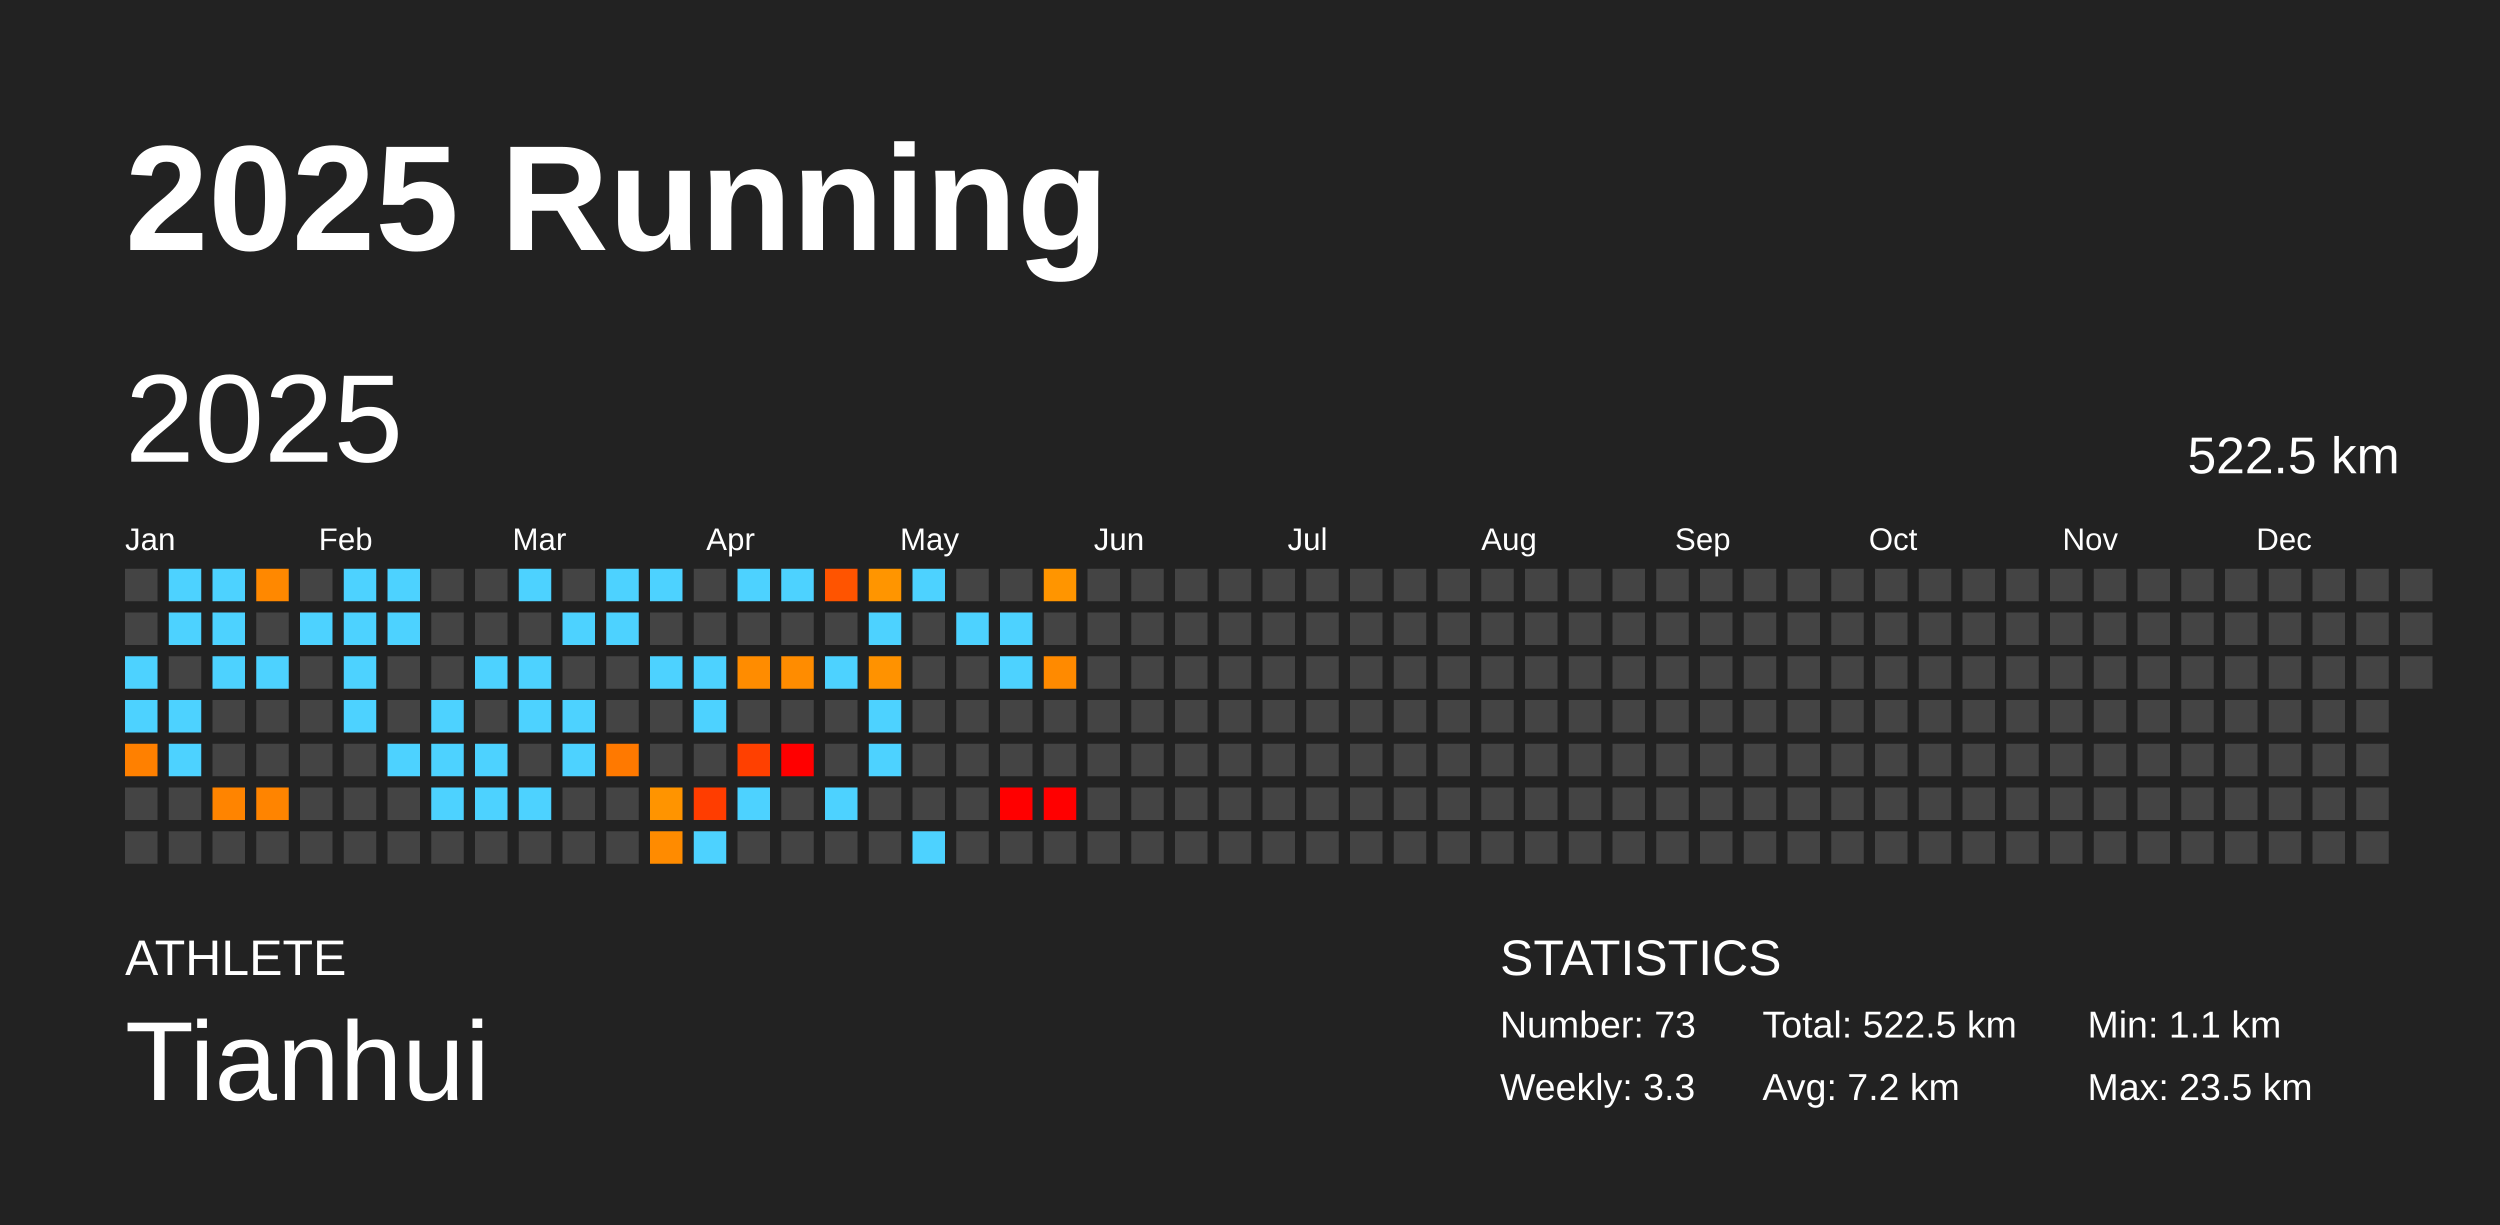
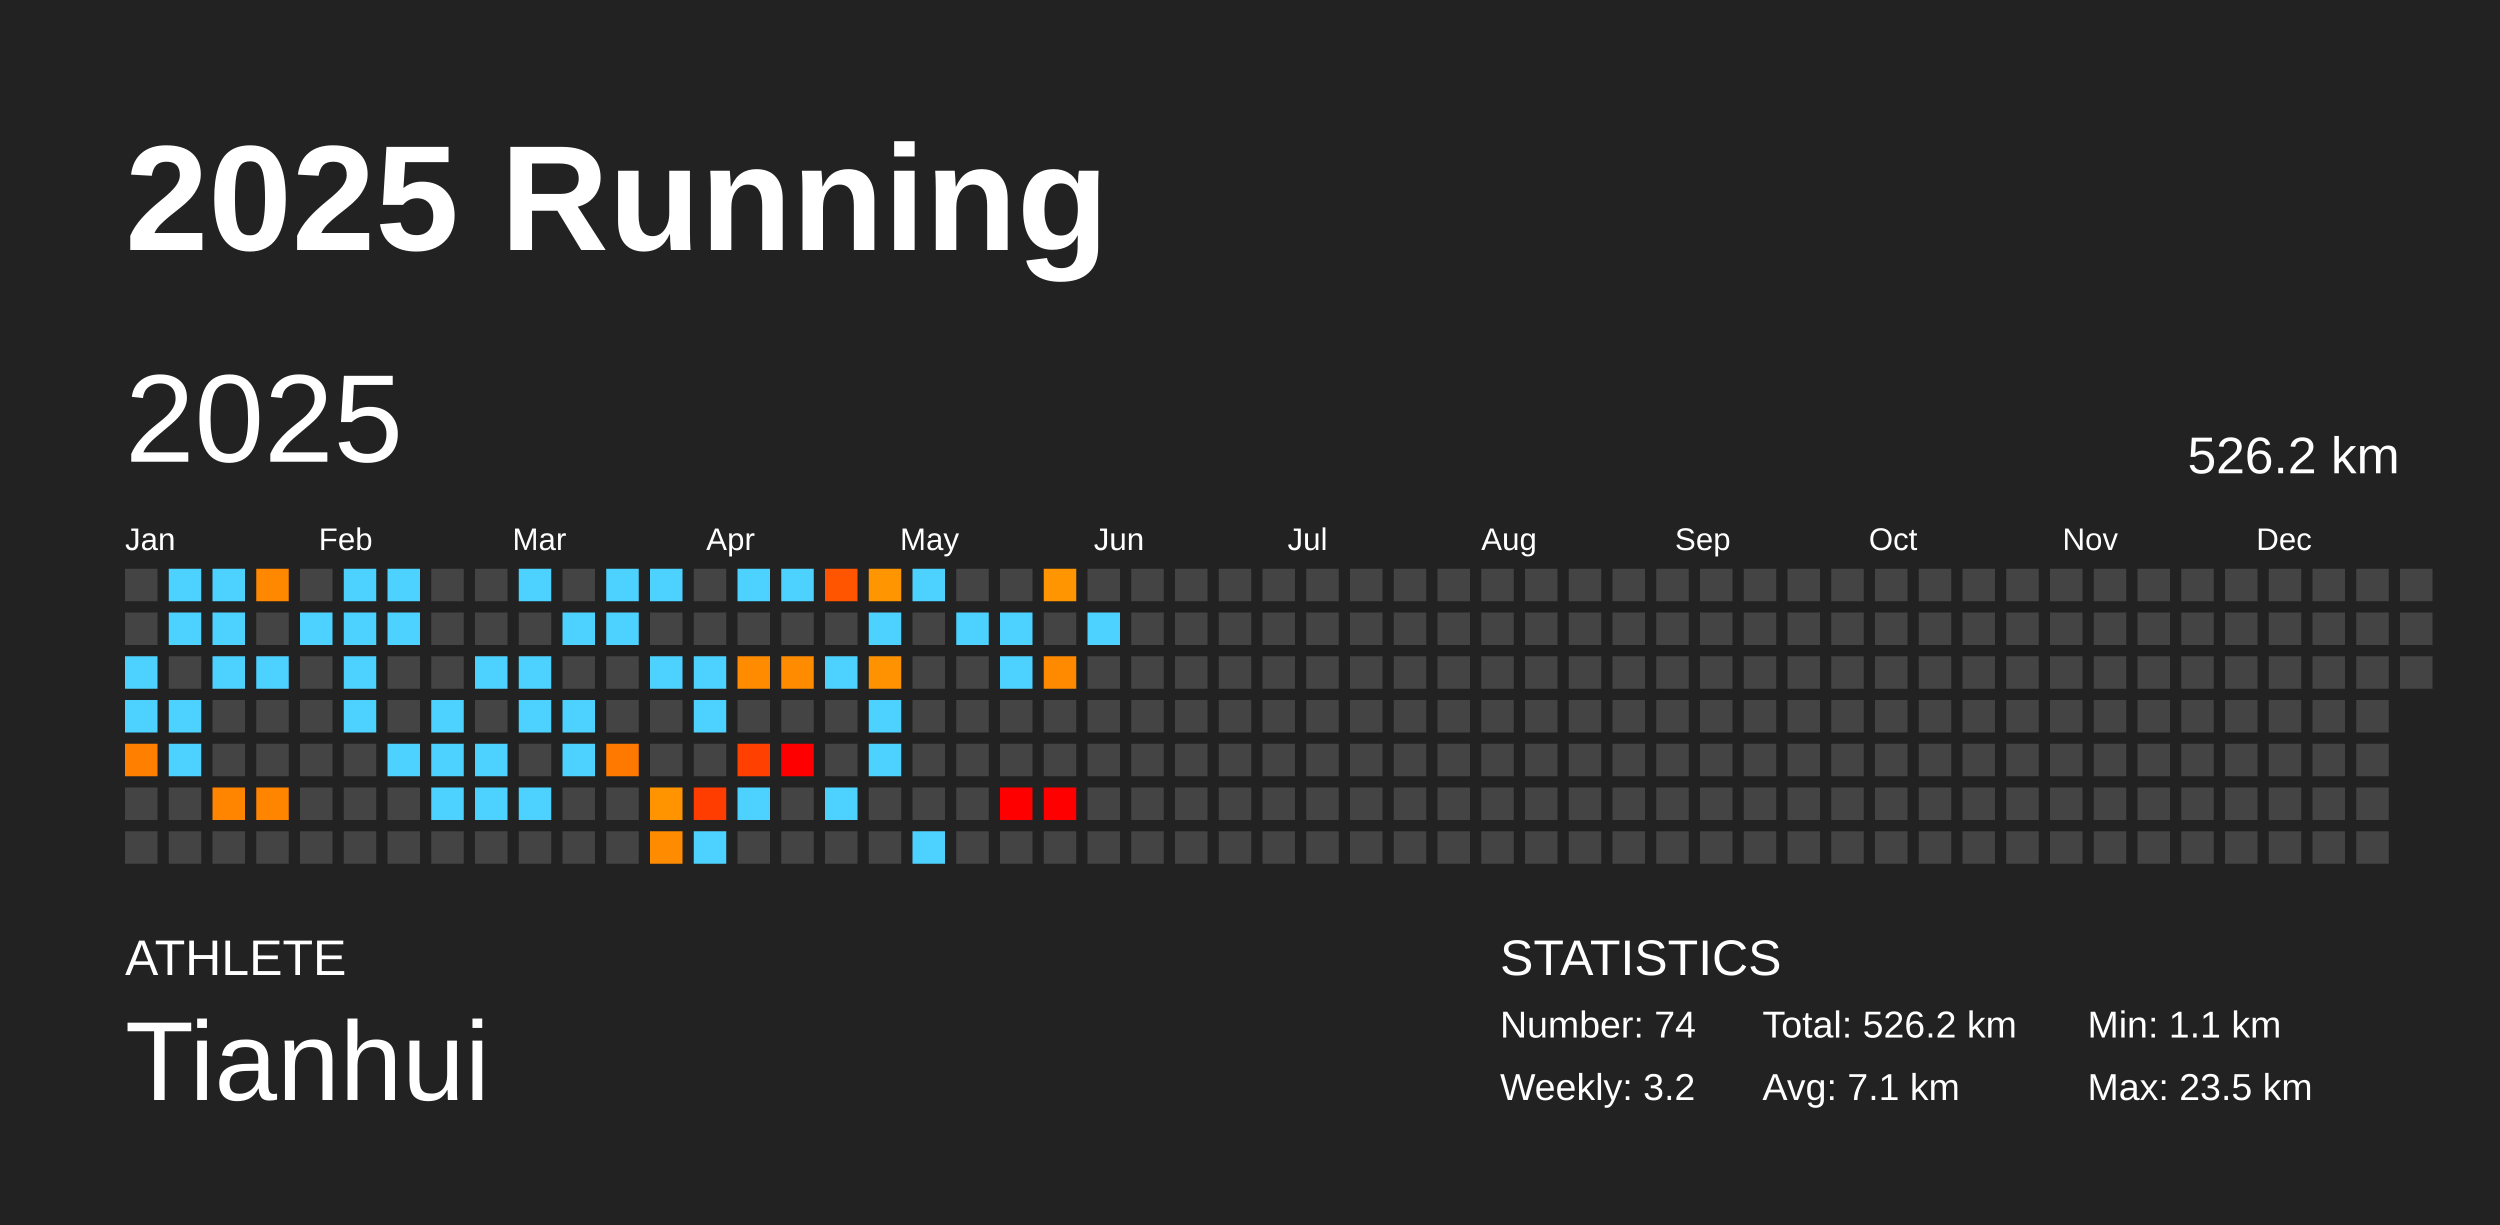
<svg xmlns="http://www.w3.org/2000/svg" baseProfile="full" height="98mm" version="1.1" viewBox="0,0,200,98" width="200mm">
  <defs />
  <rect fill="#222222" height="98" width="200" x="0" y="0" />
  <text fill="#FFFFFF" style="font-size:12px; font-family:Arial; font-weight:bold;" x="10" y="20">2025 Running</text>
  <text fill="#FFFFFF" style="font-size:4px; font-family:Arial" x="10" y="78">ATHLETE</text>
  <text fill="#FFFFFF" style="font-size:9px; font-family:Arial" x="10" y="88">Tianhui</text>
  <text fill="#FFFFFF" style="font-size:4px; font-family:Arial" x="120" y="78">STATISTICS</text>
-   <text fill="#FFFFFF" style="font-size:3px; font-family:Arial" x="120" y="83">Number: 73</text>
-   <text fill="#FFFFFF" style="font-size:3px; font-family:Arial" x="120" y="88">Weekly: 3.3</text>
-   <text fill="#FFFFFF" style="font-size:3px; font-family:Arial" x="141" y="83">Total: 522.5 km</text>
-   <text fill="#FFFFFF" style="font-size:3px; font-family:Arial" x="141" y="88">Avg: 7.2 km</text>
+   <text fill="#FFFFFF" style="font-size:3px; font-family:Arial" x="120" y="83">Number: 74</text>
+   <text fill="#FFFFFF" style="font-size:3px; font-family:Arial" x="120" y="88">Weekly: 3.2</text>
+   <text fill="#FFFFFF" style="font-size:3px; font-family:Arial" x="141" y="83">Total: 526.2 km</text>
+   <text fill="#FFFFFF" style="font-size:3px; font-family:Arial" x="141" y="88">Avg: 7.1 km</text>
  <text fill="#FFFFFF" style="font-size:3px; font-family:Arial" x="167" y="83">Min: 1.1 km</text>
  <text fill="#FFFFFF" style="font-size:3px; font-family:Arial" x="167" y="88">Max: 23.5 km</text>
  <text dominant-baseline="hanging" fill="#FFFFFF" style="font-size:10.0px; font-family:Arial;" x="10" y="30">2025</text>
-   <text dominant-baseline="hanging" fill="#FFFFFF" style="font-size:4.125px; font-family:Arial;" x="175" y="35">522.5 km</text>
+   <text dominant-baseline="hanging" fill="#FFFFFF" style="font-size:4.125px; font-family:Arial;" x="175" y="35">526.2 km</text>
  <text fill="#FFFFFF" style="font-size:2.5px; font-family:Arial" x="10.0" y="44">Jan</text>
  <text fill="#FFFFFF" style="font-size:2.5px; font-family:Arial" x="25.5" y="44">Feb</text>
  <text fill="#FFFFFF" style="font-size:2.5px; font-family:Arial" x="41.0" y="44">Mar</text>
  <text fill="#FFFFFF" style="font-size:2.5px; font-family:Arial" x="56.5" y="44">Apr</text>
  <text fill="#FFFFFF" style="font-size:2.5px; font-family:Arial" x="72.0" y="44">May</text>
  <text fill="#FFFFFF" style="font-size:2.5px; font-family:Arial" x="87.5" y="44">Jun</text>
  <text fill="#FFFFFF" style="font-size:2.5px; font-family:Arial" x="103.0" y="44">Jul</text>
  <text fill="#FFFFFF" style="font-size:2.5px; font-family:Arial" x="118.5" y="44">Aug</text>
  <text fill="#FFFFFF" style="font-size:2.5px; font-family:Arial" x="134.0" y="44">Sep</text>
  <text fill="#FFFFFF" style="font-size:2.5px; font-family:Arial" x="149.5" y="44">Oct</text>
  <text fill="#FFFFFF" style="font-size:2.5px; font-family:Arial" x="165.0" y="44">Nov</text>
  <text fill="#FFFFFF" style="font-size:2.5px; font-family:Arial" x="180.5" y="44">Dec</text>
  <rect fill="#444444" height="2.6" width="2.6" x="10.0" y="45.5" />
  <rect fill="#444444" height="2.6" width="2.6" x="10.0" y="49.0" />
  <rect fill="#4dd2ff" height="2.6" width="2.6" x="10.0" y="52.5" />
  <rect fill="#4dd2ff" height="2.6" width="2.6" x="10.0" y="56.0" />
  <rect fill="#ff8000" height="2.6" width="2.6" x="10.0" y="59.5" />
  <rect fill="#444444" height="2.6" width="2.6" x="10.0" y="63.0" />
  <rect fill="#444444" height="2.6" width="2.6" x="10.0" y="66.5" />
  <rect fill="#4dd2ff" height="2.6" width="2.6" x="13.5" y="45.5" />
  <rect fill="#4dd2ff" height="2.6" width="2.6" x="13.5" y="49.0" />
  <rect fill="#444444" height="2.6" width="2.6" x="13.5" y="52.5" />
  <rect fill="#4dd2ff" height="2.6" width="2.6" x="13.5" y="56.0" />
  <rect fill="#4dd2ff" height="2.6" width="2.6" x="13.5" y="59.5" />
  <rect fill="#444444" height="2.6" width="2.6" x="13.5" y="63.0" />
  <rect fill="#444444" height="2.6" width="2.6" x="13.5" y="66.5" />
  <rect fill="#4dd2ff" height="2.6" width="2.6" x="17.0" y="45.5" />
  <rect fill="#4dd2ff" height="2.6" width="2.6" x="17.0" y="49.0" />
  <rect fill="#4dd2ff" height="2.6" width="2.6" x="17.0" y="52.5" />
  <rect fill="#444444" height="2.6" width="2.6" x="17.0" y="56.0" />
  <rect fill="#444444" height="2.6" width="2.6" x="17.0" y="59.5" />
  <rect fill="#ff8400" height="2.6" width="2.6" x="17.0" y="63.0" />
  <rect fill="#444444" height="2.6" width="2.6" x="17.0" y="66.5" />
  <rect fill="#ff8800" height="2.6" width="2.6" x="20.5" y="45.5" />
  <rect fill="#444444" height="2.6" width="2.6" x="20.5" y="49.0" />
  <rect fill="#4dd2ff" height="2.6" width="2.6" x="20.5" y="52.5" />
  <rect fill="#444444" height="2.6" width="2.6" x="20.5" y="56.0" />
  <rect fill="#444444" height="2.6" width="2.6" x="20.5" y="59.5" />
  <rect fill="#ff8400" height="2.6" width="2.6" x="20.5" y="63.0" />
  <rect fill="#444444" height="2.6" width="2.6" x="20.5" y="66.5" />
  <rect fill="#444444" height="2.6" width="2.6" x="24.0" y="45.5" />
  <rect fill="#4dd2ff" height="2.6" width="2.6" x="24.0" y="49.0" />
  <rect fill="#444444" height="2.6" width="2.6" x="24.0" y="52.5" />
  <rect fill="#444444" height="2.6" width="2.6" x="24.0" y="56.0" />
  <rect fill="#444444" height="2.6" width="2.6" x="24.0" y="59.5" />
  <rect fill="#444444" height="2.6" width="2.6" x="24.0" y="63.0" />
  <rect fill="#444444" height="2.6" width="2.6" x="24.0" y="66.5" />
  <rect fill="#4dd2ff" height="2.6" width="2.6" x="27.5" y="45.5" />
  <rect fill="#4dd2ff" height="2.6" width="2.6" x="27.5" y="49.0" />
  <rect fill="#4dd2ff" height="2.6" width="2.6" x="27.5" y="52.5" />
  <rect fill="#4dd2ff" height="2.6" width="2.6" x="27.5" y="56.0" />
  <rect fill="#444444" height="2.6" width="2.6" x="27.5" y="59.5" />
  <rect fill="#444444" height="2.6" width="2.6" x="27.5" y="63.0" />
  <rect fill="#444444" height="2.6" width="2.6" x="27.5" y="66.5" />
  <rect fill="#4dd2ff" height="2.6" width="2.6" x="31.0" y="45.5" />
  <rect fill="#4dd2ff" height="2.6" width="2.6" x="31.0" y="49.0" />
  <rect fill="#444444" height="2.6" width="2.6" x="31.0" y="52.5" />
  <rect fill="#444444" height="2.6" width="2.6" x="31.0" y="56.0" />
  <rect fill="#4dd2ff" height="2.6" width="2.6" x="31.0" y="59.5" />
  <rect fill="#444444" height="2.6" width="2.6" x="31.0" y="63.0" />
  <rect fill="#444444" height="2.6" width="2.6" x="31.0" y="66.5" />
  <rect fill="#444444" height="2.6" width="2.6" x="34.5" y="45.5" />
  <rect fill="#444444" height="2.6" width="2.6" x="34.5" y="49.0" />
  <rect fill="#444444" height="2.6" width="2.6" x="34.5" y="52.5" />
  <rect fill="#4dd2ff" height="2.6" width="2.6" x="34.5" y="56.0" />
  <rect fill="#4dd2ff" height="2.6" width="2.6" x="34.5" y="59.5" />
  <rect fill="#4dd2ff" height="2.6" width="2.6" x="34.5" y="63.0" />
  <rect fill="#444444" height="2.6" width="2.6" x="34.5" y="66.5" />
  <rect fill="#444444" height="2.6" width="2.6" x="38.0" y="45.5" />
  <rect fill="#444444" height="2.6" width="2.6" x="38.0" y="49.0" />
  <rect fill="#4dd2ff" height="2.6" width="2.6" x="38.0" y="52.5" />
  <rect fill="#444444" height="2.6" width="2.6" x="38.0" y="56.0" />
  <rect fill="#4dd2ff" height="2.6" width="2.6" x="38.0" y="59.5" />
  <rect fill="#4dd2ff" height="2.6" width="2.6" x="38.0" y="63.0" />
  <rect fill="#444444" height="2.6" width="2.6" x="38.0" y="66.5" />
  <rect fill="#4dd2ff" height="2.6" width="2.6" x="41.5" y="45.5" />
  <rect fill="#444444" height="2.6" width="2.6" x="41.5" y="49.0" />
  <rect fill="#4dd2ff" height="2.6" width="2.6" x="41.5" y="52.5" />
  <rect fill="#4dd2ff" height="2.6" width="2.6" x="41.5" y="56.0" />
  <rect fill="#444444" height="2.6" width="2.6" x="41.5" y="59.5" />
  <rect fill="#4dd2ff" height="2.6" width="2.6" x="41.5" y="63.0" />
  <rect fill="#444444" height="2.6" width="2.6" x="41.5" y="66.5" />
  <rect fill="#444444" height="2.6" width="2.6" x="45.0" y="45.5" />
  <rect fill="#4dd2ff" height="2.6" width="2.6" x="45.0" y="49.0" />
  <rect fill="#444444" height="2.6" width="2.6" x="45.0" y="52.5" />
  <rect fill="#4dd2ff" height="2.6" width="2.6" x="45.0" y="56.0" />
  <rect fill="#4dd2ff" height="2.6" width="2.6" x="45.0" y="59.5" />
  <rect fill="#444444" height="2.6" width="2.6" x="45.0" y="63.0" />
  <rect fill="#444444" height="2.6" width="2.6" x="45.0" y="66.5" />
  <rect fill="#4dd2ff" height="2.6" width="2.6" x="48.5" y="45.5" />
  <rect fill="#4dd2ff" height="2.6" width="2.6" x="48.5" y="49.0" />
  <rect fill="#444444" height="2.6" width="2.6" x="48.5" y="52.5" />
  <rect fill="#444444" height="2.6" width="2.6" x="48.5" y="56.0" />
  <rect fill="#ff7900" height="2.6" width="2.6" x="48.5" y="59.5" />
  <rect fill="#444444" height="2.6" width="2.6" x="48.5" y="63.0" />
  <rect fill="#444444" height="2.6" width="2.6" x="48.5" y="66.5" />
  <rect fill="#4dd2ff" height="2.6" width="2.6" x="52.0" y="45.5" />
  <rect fill="#444444" height="2.6" width="2.6" x="52.0" y="49.0" />
  <rect fill="#4dd2ff" height="2.6" width="2.6" x="52.0" y="52.5" />
  <rect fill="#444444" height="2.6" width="2.6" x="52.0" y="56.0" />
  <rect fill="#444444" height="2.6" width="2.6" x="52.0" y="59.5" />
  <rect fill="#ff9400" height="2.6" width="2.6" x="52.0" y="63.0" />
  <rect fill="#ff8b00" height="2.6" width="2.6" x="52.0" y="66.5" />
  <rect fill="#444444" height="2.6" width="2.6" x="55.5" y="45.5" />
  <rect fill="#444444" height="2.6" width="2.6" x="55.5" y="49.0" />
  <rect fill="#4dd2ff" height="2.6" width="2.6" x="55.5" y="52.5" />
  <rect fill="#4dd2ff" height="2.6" width="2.6" x="55.5" y="56.0" />
  <rect fill="#444444" height="2.6" width="2.6" x="55.5" y="59.5" />
  <rect fill="#ff3d00" height="2.6" width="2.6" x="55.5" y="63.0" />
  <rect fill="#4dd2ff" height="2.6" width="2.6" x="55.5" y="66.5" />
  <rect fill="#4dd2ff" height="2.6" width="2.6" x="59.0" y="45.5" />
  <rect fill="#444444" height="2.6" width="2.6" x="59.0" y="49.0" />
  <rect fill="#ff8c00" height="2.6" width="2.6" x="59.0" y="52.5" />
  <rect fill="#444444" height="2.6" width="2.6" x="59.0" y="56.0" />
  <rect fill="#ff4000" height="2.6" width="2.6" x="59.0" y="59.5" />
  <rect fill="#4dd2ff" height="2.6" width="2.6" x="59.0" y="63.0" />
  <rect fill="#444444" height="2.6" width="2.6" x="59.0" y="66.5" />
  <rect fill="#4dd2ff" height="2.6" width="2.6" x="62.5" y="45.5" />
  <rect fill="#444444" height="2.6" width="2.6" x="62.5" y="49.0" />
  <rect fill="#ff8c00" height="2.6" width="2.6" x="62.5" y="52.5" />
  <rect fill="#444444" height="2.6" width="2.6" x="62.5" y="56.0" />
  <rect fill="red" height="2.6" width="2.6" x="62.5" y="59.5" />
  <rect fill="#444444" height="2.6" width="2.6" x="62.5" y="63.0" />
  <rect fill="#444444" height="2.6" width="2.6" x="62.5" y="66.5" />
  <rect fill="#ff5400" height="2.6" width="2.6" x="66.0" y="45.5" />
  <rect fill="#444444" height="2.6" width="2.6" x="66.0" y="49.0" />
  <rect fill="#4dd2ff" height="2.6" width="2.6" x="66.0" y="52.5" />
  <rect fill="#444444" height="2.6" width="2.6" x="66.0" y="56.0" />
  <rect fill="#444444" height="2.6" width="2.6" x="66.0" y="59.5" />
  <rect fill="#4dd2ff" height="2.6" width="2.6" x="66.0" y="63.0" />
  <rect fill="#444444" height="2.6" width="2.6" x="66.0" y="66.5" />
  <rect fill="#ff9500" height="2.6" width="2.6" x="69.5" y="45.5" />
  <rect fill="#4dd2ff" height="2.6" width="2.6" x="69.5" y="49.0" />
  <rect fill="#ff9200" height="2.6" width="2.6" x="69.5" y="52.5" />
  <rect fill="#4dd2ff" height="2.6" width="2.6" x="69.5" y="56.0" />
  <rect fill="#4dd2ff" height="2.6" width="2.6" x="69.5" y="59.5" />
  <rect fill="#444444" height="2.6" width="2.6" x="69.5" y="63.0" />
  <rect fill="#444444" height="2.6" width="2.6" x="69.5" y="66.5" />
  <rect fill="#4dd2ff" height="2.6" width="2.6" x="73.0" y="45.5" />
  <rect fill="#444444" height="2.6" width="2.6" x="73.0" y="49.0" />
  <rect fill="#444444" height="2.6" width="2.6" x="73.0" y="52.5" />
  <rect fill="#444444" height="2.6" width="2.6" x="73.0" y="56.0" />
  <rect fill="#444444" height="2.6" width="2.6" x="73.0" y="59.5" />
  <rect fill="#444444" height="2.6" width="2.6" x="73.0" y="63.0" />
  <rect fill="#4dd2ff" height="2.6" width="2.6" x="73.0" y="66.5" />
  <rect fill="#444444" height="2.6" width="2.6" x="76.5" y="45.5" />
  <rect fill="#4dd2ff" height="2.6" width="2.6" x="76.5" y="49.0" />
  <rect fill="#444444" height="2.6" width="2.6" x="76.5" y="52.5" />
  <rect fill="#444444" height="2.6" width="2.6" x="76.5" y="56.0" />
  <rect fill="#444444" height="2.6" width="2.6" x="76.5" y="59.5" />
  <rect fill="#444444" height="2.6" width="2.6" x="76.5" y="63.0" />
  <rect fill="#444444" height="2.6" width="2.6" x="76.5" y="66.5" />
  <rect fill="#444444" height="2.6" width="2.6" x="80.0" y="45.5" />
  <rect fill="#4dd2ff" height="2.6" width="2.6" x="80.0" y="49.0" />
  <rect fill="#4dd2ff" height="2.6" width="2.6" x="80.0" y="52.5" />
  <rect fill="#444444" height="2.6" width="2.6" x="80.0" y="56.0" />
  <rect fill="#444444" height="2.6" width="2.6" x="80.0" y="59.5" />
  <rect fill="red" height="2.6" width="2.6" x="80.0" y="63.0" />
  <rect fill="#444444" height="2.6" width="2.6" x="80.0" y="66.5" />
  <rect fill="#ff9500" height="2.6" width="2.6" x="83.5" y="45.5" />
  <rect fill="#444444" height="2.6" width="2.6" x="83.5" y="49.0" />
  <rect fill="#ff8a00" height="2.6" width="2.6" x="83.5" y="52.5" />
  <rect fill="#444444" height="2.6" width="2.6" x="83.5" y="56.0" />
  <rect fill="#444444" height="2.6" width="2.6" x="83.5" y="59.5" />
  <rect fill="red" height="2.6" width="2.6" x="83.5" y="63.0" />
  <rect fill="#444444" height="2.6" width="2.6" x="83.5" y="66.5" />
  <rect fill="#444444" height="2.6" width="2.6" x="87.0" y="45.5" />
-   <rect fill="#444444" height="2.6" width="2.6" x="87.0" y="49.0" />
+   <rect fill="#4dd2ff" height="2.6" width="2.6" x="87.0" y="49.0" />
  <rect fill="#444444" height="2.6" width="2.6" x="87.0" y="52.5" />
  <rect fill="#444444" height="2.6" width="2.6" x="87.0" y="56.0" />
  <rect fill="#444444" height="2.6" width="2.6" x="87.0" y="59.5" />
  <rect fill="#444444" height="2.6" width="2.6" x="87.0" y="63.0" />
  <rect fill="#444444" height="2.6" width="2.6" x="87.0" y="66.5" />
  <rect fill="#444444" height="2.6" width="2.6" x="90.5" y="45.5" />
  <rect fill="#444444" height="2.6" width="2.6" x="90.5" y="49.0" />
  <rect fill="#444444" height="2.6" width="2.6" x="90.5" y="52.5" />
  <rect fill="#444444" height="2.6" width="2.6" x="90.5" y="56.0" />
  <rect fill="#444444" height="2.6" width="2.6" x="90.5" y="59.5" />
  <rect fill="#444444" height="2.6" width="2.6" x="90.5" y="63.0" />
  <rect fill="#444444" height="2.6" width="2.6" x="90.5" y="66.5" />
  <rect fill="#444444" height="2.6" width="2.6" x="94.0" y="45.5" />
  <rect fill="#444444" height="2.6" width="2.6" x="94.0" y="49.0" />
  <rect fill="#444444" height="2.6" width="2.6" x="94.0" y="52.5" />
  <rect fill="#444444" height="2.6" width="2.6" x="94.0" y="56.0" />
  <rect fill="#444444" height="2.6" width="2.6" x="94.0" y="59.5" />
  <rect fill="#444444" height="2.6" width="2.6" x="94.0" y="63.0" />
  <rect fill="#444444" height="2.6" width="2.6" x="94.0" y="66.5" />
  <rect fill="#444444" height="2.6" width="2.6" x="97.5" y="45.5" />
  <rect fill="#444444" height="2.6" width="2.6" x="97.5" y="49.0" />
  <rect fill="#444444" height="2.6" width="2.6" x="97.5" y="52.5" />
  <rect fill="#444444" height="2.6" width="2.6" x="97.5" y="56.0" />
  <rect fill="#444444" height="2.6" width="2.6" x="97.5" y="59.5" />
  <rect fill="#444444" height="2.6" width="2.6" x="97.5" y="63.0" />
  <rect fill="#444444" height="2.6" width="2.6" x="97.5" y="66.5" />
  <rect fill="#444444" height="2.6" width="2.6" x="101.0" y="45.5" />
  <rect fill="#444444" height="2.6" width="2.6" x="101.0" y="49.0" />
  <rect fill="#444444" height="2.6" width="2.6" x="101.0" y="52.5" />
  <rect fill="#444444" height="2.6" width="2.6" x="101.0" y="56.0" />
  <rect fill="#444444" height="2.6" width="2.6" x="101.0" y="59.5" />
  <rect fill="#444444" height="2.6" width="2.6" x="101.0" y="63.0" />
  <rect fill="#444444" height="2.6" width="2.6" x="101.0" y="66.5" />
  <rect fill="#444444" height="2.6" width="2.6" x="104.5" y="45.5" />
  <rect fill="#444444" height="2.6" width="2.6" x="104.5" y="49.0" />
  <rect fill="#444444" height="2.6" width="2.6" x="104.5" y="52.5" />
  <rect fill="#444444" height="2.6" width="2.6" x="104.5" y="56.0" />
  <rect fill="#444444" height="2.6" width="2.6" x="104.5" y="59.5" />
  <rect fill="#444444" height="2.6" width="2.6" x="104.5" y="63.0" />
  <rect fill="#444444" height="2.6" width="2.6" x="104.5" y="66.5" />
  <rect fill="#444444" height="2.6" width="2.6" x="108.0" y="45.5" />
  <rect fill="#444444" height="2.6" width="2.6" x="108.0" y="49.0" />
  <rect fill="#444444" height="2.6" width="2.6" x="108.0" y="52.5" />
  <rect fill="#444444" height="2.6" width="2.6" x="108.0" y="56.0" />
  <rect fill="#444444" height="2.6" width="2.6" x="108.0" y="59.5" />
  <rect fill="#444444" height="2.6" width="2.6" x="108.0" y="63.0" />
  <rect fill="#444444" height="2.6" width="2.6" x="108.0" y="66.5" />
  <rect fill="#444444" height="2.6" width="2.6" x="111.5" y="45.5" />
  <rect fill="#444444" height="2.6" width="2.6" x="111.5" y="49.0" />
  <rect fill="#444444" height="2.6" width="2.6" x="111.5" y="52.5" />
  <rect fill="#444444" height="2.6" width="2.6" x="111.5" y="56.0" />
  <rect fill="#444444" height="2.6" width="2.6" x="111.5" y="59.5" />
  <rect fill="#444444" height="2.6" width="2.6" x="111.5" y="63.0" />
  <rect fill="#444444" height="2.6" width="2.6" x="111.5" y="66.5" />
  <rect fill="#444444" height="2.6" width="2.6" x="115.0" y="45.5" />
  <rect fill="#444444" height="2.6" width="2.6" x="115.0" y="49.0" />
  <rect fill="#444444" height="2.6" width="2.6" x="115.0" y="52.5" />
  <rect fill="#444444" height="2.6" width="2.6" x="115.0" y="56.0" />
  <rect fill="#444444" height="2.6" width="2.6" x="115.0" y="59.5" />
  <rect fill="#444444" height="2.6" width="2.6" x="115.0" y="63.0" />
  <rect fill="#444444" height="2.6" width="2.6" x="115.0" y="66.5" />
  <rect fill="#444444" height="2.6" width="2.6" x="118.5" y="45.5" />
  <rect fill="#444444" height="2.6" width="2.6" x="118.5" y="49.0" />
  <rect fill="#444444" height="2.6" width="2.6" x="118.5" y="52.5" />
  <rect fill="#444444" height="2.6" width="2.6" x="118.5" y="56.0" />
  <rect fill="#444444" height="2.6" width="2.6" x="118.5" y="59.5" />
  <rect fill="#444444" height="2.6" width="2.6" x="118.5" y="63.0" />
  <rect fill="#444444" height="2.6" width="2.6" x="118.5" y="66.5" />
  <rect fill="#444444" height="2.6" width="2.6" x="122.0" y="45.5" />
  <rect fill="#444444" height="2.6" width="2.6" x="122.0" y="49.0" />
  <rect fill="#444444" height="2.6" width="2.6" x="122.0" y="52.5" />
  <rect fill="#444444" height="2.6" width="2.6" x="122.0" y="56.0" />
  <rect fill="#444444" height="2.6" width="2.6" x="122.0" y="59.5" />
  <rect fill="#444444" height="2.6" width="2.6" x="122.0" y="63.0" />
  <rect fill="#444444" height="2.6" width="2.6" x="122.0" y="66.5" />
  <rect fill="#444444" height="2.6" width="2.6" x="125.5" y="45.5" />
  <rect fill="#444444" height="2.6" width="2.6" x="125.5" y="49.0" />
  <rect fill="#444444" height="2.6" width="2.6" x="125.5" y="52.5" />
  <rect fill="#444444" height="2.6" width="2.6" x="125.5" y="56.0" />
  <rect fill="#444444" height="2.6" width="2.6" x="125.5" y="59.5" />
  <rect fill="#444444" height="2.6" width="2.6" x="125.5" y="63.0" />
  <rect fill="#444444" height="2.6" width="2.6" x="125.5" y="66.5" />
  <rect fill="#444444" height="2.6" width="2.6" x="129.0" y="45.5" />
  <rect fill="#444444" height="2.6" width="2.6" x="129.0" y="49.0" />
  <rect fill="#444444" height="2.6" width="2.6" x="129.0" y="52.5" />
  <rect fill="#444444" height="2.6" width="2.6" x="129.0" y="56.0" />
  <rect fill="#444444" height="2.6" width="2.6" x="129.0" y="59.5" />
  <rect fill="#444444" height="2.6" width="2.6" x="129.0" y="63.0" />
  <rect fill="#444444" height="2.6" width="2.6" x="129.0" y="66.5" />
  <rect fill="#444444" height="2.6" width="2.6" x="132.5" y="45.5" />
  <rect fill="#444444" height="2.6" width="2.6" x="132.5" y="49.0" />
  <rect fill="#444444" height="2.6" width="2.6" x="132.5" y="52.5" />
  <rect fill="#444444" height="2.6" width="2.6" x="132.5" y="56.0" />
  <rect fill="#444444" height="2.6" width="2.6" x="132.5" y="59.5" />
  <rect fill="#444444" height="2.6" width="2.6" x="132.5" y="63.0" />
  <rect fill="#444444" height="2.6" width="2.6" x="132.5" y="66.5" />
  <rect fill="#444444" height="2.6" width="2.6" x="136.0" y="45.5" />
  <rect fill="#444444" height="2.6" width="2.6" x="136.0" y="49.0" />
  <rect fill="#444444" height="2.6" width="2.6" x="136.0" y="52.5" />
  <rect fill="#444444" height="2.6" width="2.6" x="136.0" y="56.0" />
  <rect fill="#444444" height="2.6" width="2.6" x="136.0" y="59.5" />
  <rect fill="#444444" height="2.6" width="2.6" x="136.0" y="63.0" />
  <rect fill="#444444" height="2.6" width="2.6" x="136.0" y="66.5" />
  <rect fill="#444444" height="2.6" width="2.6" x="139.5" y="45.5" />
  <rect fill="#444444" height="2.6" width="2.6" x="139.5" y="49.0" />
  <rect fill="#444444" height="2.6" width="2.6" x="139.5" y="52.5" />
  <rect fill="#444444" height="2.6" width="2.6" x="139.5" y="56.0" />
  <rect fill="#444444" height="2.6" width="2.6" x="139.5" y="59.5" />
  <rect fill="#444444" height="2.6" width="2.6" x="139.5" y="63.0" />
  <rect fill="#444444" height="2.6" width="2.6" x="139.5" y="66.5" />
  <rect fill="#444444" height="2.6" width="2.6" x="143.0" y="45.5" />
  <rect fill="#444444" height="2.6" width="2.6" x="143.0" y="49.0" />
  <rect fill="#444444" height="2.6" width="2.6" x="143.0" y="52.5" />
  <rect fill="#444444" height="2.6" width="2.6" x="143.0" y="56.0" />
  <rect fill="#444444" height="2.6" width="2.6" x="143.0" y="59.5" />
  <rect fill="#444444" height="2.6" width="2.6" x="143.0" y="63.0" />
  <rect fill="#444444" height="2.6" width="2.6" x="143.0" y="66.5" />
  <rect fill="#444444" height="2.6" width="2.6" x="146.5" y="45.5" />
  <rect fill="#444444" height="2.6" width="2.6" x="146.5" y="49.0" />
  <rect fill="#444444" height="2.6" width="2.6" x="146.5" y="52.5" />
  <rect fill="#444444" height="2.6" width="2.6" x="146.5" y="56.0" />
  <rect fill="#444444" height="2.6" width="2.6" x="146.5" y="59.5" />
  <rect fill="#444444" height="2.6" width="2.6" x="146.5" y="63.0" />
  <rect fill="#444444" height="2.6" width="2.6" x="146.5" y="66.5" />
  <rect fill="#444444" height="2.6" width="2.6" x="150.0" y="45.5" />
  <rect fill="#444444" height="2.6" width="2.6" x="150.0" y="49.0" />
  <rect fill="#444444" height="2.6" width="2.6" x="150.0" y="52.5" />
  <rect fill="#444444" height="2.6" width="2.6" x="150.0" y="56.0" />
  <rect fill="#444444" height="2.6" width="2.6" x="150.0" y="59.5" />
  <rect fill="#444444" height="2.6" width="2.6" x="150.0" y="63.0" />
  <rect fill="#444444" height="2.6" width="2.6" x="150.0" y="66.5" />
  <rect fill="#444444" height="2.6" width="2.6" x="153.5" y="45.5" />
  <rect fill="#444444" height="2.6" width="2.6" x="153.5" y="49.0" />
  <rect fill="#444444" height="2.6" width="2.6" x="153.5" y="52.5" />
  <rect fill="#444444" height="2.6" width="2.6" x="153.5" y="56.0" />
  <rect fill="#444444" height="2.6" width="2.6" x="153.5" y="59.5" />
  <rect fill="#444444" height="2.6" width="2.6" x="153.5" y="63.0" />
  <rect fill="#444444" height="2.6" width="2.6" x="153.5" y="66.5" />
  <rect fill="#444444" height="2.6" width="2.6" x="157.0" y="45.5" />
  <rect fill="#444444" height="2.6" width="2.6" x="157.0" y="49.0" />
  <rect fill="#444444" height="2.6" width="2.6" x="157.0" y="52.5" />
  <rect fill="#444444" height="2.6" width="2.6" x="157.0" y="56.0" />
  <rect fill="#444444" height="2.6" width="2.6" x="157.0" y="59.5" />
  <rect fill="#444444" height="2.6" width="2.6" x="157.0" y="63.0" />
  <rect fill="#444444" height="2.6" width="2.6" x="157.0" y="66.5" />
  <rect fill="#444444" height="2.6" width="2.6" x="160.5" y="45.5" />
  <rect fill="#444444" height="2.6" width="2.6" x="160.5" y="49.0" />
  <rect fill="#444444" height="2.6" width="2.6" x="160.5" y="52.5" />
  <rect fill="#444444" height="2.6" width="2.6" x="160.5" y="56.0" />
  <rect fill="#444444" height="2.6" width="2.6" x="160.5" y="59.5" />
  <rect fill="#444444" height="2.6" width="2.6" x="160.5" y="63.0" />
  <rect fill="#444444" height="2.6" width="2.6" x="160.5" y="66.5" />
  <rect fill="#444444" height="2.6" width="2.6" x="164.0" y="45.5" />
  <rect fill="#444444" height="2.6" width="2.6" x="164.0" y="49.0" />
  <rect fill="#444444" height="2.6" width="2.6" x="164.0" y="52.5" />
  <rect fill="#444444" height="2.6" width="2.6" x="164.0" y="56.0" />
  <rect fill="#444444" height="2.6" width="2.6" x="164.0" y="59.5" />
  <rect fill="#444444" height="2.6" width="2.6" x="164.0" y="63.0" />
  <rect fill="#444444" height="2.6" width="2.6" x="164.0" y="66.5" />
  <rect fill="#444444" height="2.6" width="2.6" x="167.5" y="45.5" />
  <rect fill="#444444" height="2.6" width="2.6" x="167.5" y="49.0" />
  <rect fill="#444444" height="2.6" width="2.6" x="167.5" y="52.5" />
  <rect fill="#444444" height="2.6" width="2.6" x="167.5" y="56.0" />
  <rect fill="#444444" height="2.6" width="2.6" x="167.5" y="59.5" />
  <rect fill="#444444" height="2.6" width="2.6" x="167.5" y="63.0" />
  <rect fill="#444444" height="2.6" width="2.6" x="167.5" y="66.5" />
  <rect fill="#444444" height="2.6" width="2.6" x="171.0" y="45.5" />
  <rect fill="#444444" height="2.6" width="2.6" x="171.0" y="49.0" />
  <rect fill="#444444" height="2.6" width="2.6" x="171.0" y="52.5" />
  <rect fill="#444444" height="2.6" width="2.6" x="171.0" y="56.0" />
  <rect fill="#444444" height="2.6" width="2.6" x="171.0" y="59.5" />
  <rect fill="#444444" height="2.6" width="2.6" x="171.0" y="63.0" />
  <rect fill="#444444" height="2.6" width="2.6" x="171.0" y="66.5" />
  <rect fill="#444444" height="2.6" width="2.6" x="174.5" y="45.5" />
  <rect fill="#444444" height="2.6" width="2.6" x="174.5" y="49.0" />
  <rect fill="#444444" height="2.6" width="2.6" x="174.5" y="52.5" />
  <rect fill="#444444" height="2.6" width="2.6" x="174.5" y="56.0" />
  <rect fill="#444444" height="2.6" width="2.6" x="174.5" y="59.5" />
  <rect fill="#444444" height="2.6" width="2.6" x="174.5" y="63.0" />
  <rect fill="#444444" height="2.6" width="2.6" x="174.5" y="66.5" />
  <rect fill="#444444" height="2.6" width="2.6" x="178.0" y="45.5" />
  <rect fill="#444444" height="2.6" width="2.6" x="178.0" y="49.0" />
  <rect fill="#444444" height="2.6" width="2.6" x="178.0" y="52.5" />
  <rect fill="#444444" height="2.6" width="2.6" x="178.0" y="56.0" />
  <rect fill="#444444" height="2.6" width="2.6" x="178.0" y="59.5" />
  <rect fill="#444444" height="2.6" width="2.6" x="178.0" y="63.0" />
  <rect fill="#444444" height="2.6" width="2.6" x="178.0" y="66.5" />
  <rect fill="#444444" height="2.6" width="2.6" x="181.5" y="45.5" />
  <rect fill="#444444" height="2.6" width="2.6" x="181.5" y="49.0" />
  <rect fill="#444444" height="2.6" width="2.6" x="181.5" y="52.5" />
  <rect fill="#444444" height="2.6" width="2.6" x="181.5" y="56.0" />
  <rect fill="#444444" height="2.6" width="2.6" x="181.5" y="59.5" />
  <rect fill="#444444" height="2.6" width="2.6" x="181.5" y="63.0" />
  <rect fill="#444444" height="2.6" width="2.6" x="181.5" y="66.5" />
  <rect fill="#444444" height="2.6" width="2.6" x="185.0" y="45.5" />
  <rect fill="#444444" height="2.6" width="2.6" x="185.0" y="49.0" />
  <rect fill="#444444" height="2.6" width="2.6" x="185.0" y="52.5" />
  <rect fill="#444444" height="2.6" width="2.6" x="185.0" y="56.0" />
  <rect fill="#444444" height="2.6" width="2.6" x="185.0" y="59.5" />
  <rect fill="#444444" height="2.6" width="2.6" x="185.0" y="63.0" />
  <rect fill="#444444" height="2.6" width="2.6" x="185.0" y="66.5" />
  <rect fill="#444444" height="2.6" width="2.6" x="188.5" y="45.5" />
  <rect fill="#444444" height="2.6" width="2.6" x="188.5" y="49.0" />
  <rect fill="#444444" height="2.6" width="2.6" x="188.5" y="52.5" />
  <rect fill="#444444" height="2.6" width="2.6" x="188.5" y="56.0" />
  <rect fill="#444444" height="2.6" width="2.6" x="188.5" y="59.5" />
  <rect fill="#444444" height="2.6" width="2.6" x="188.5" y="63.0" />
  <rect fill="#444444" height="2.6" width="2.6" x="188.5" y="66.5" />
  <rect fill="#444444" height="2.6" width="2.6" x="192.0" y="45.5" />
  <rect fill="#444444" height="2.6" width="2.6" x="192.0" y="49.0" />
  <rect fill="#444444" height="2.6" width="2.6" x="192.0" y="52.5" />
</svg>
